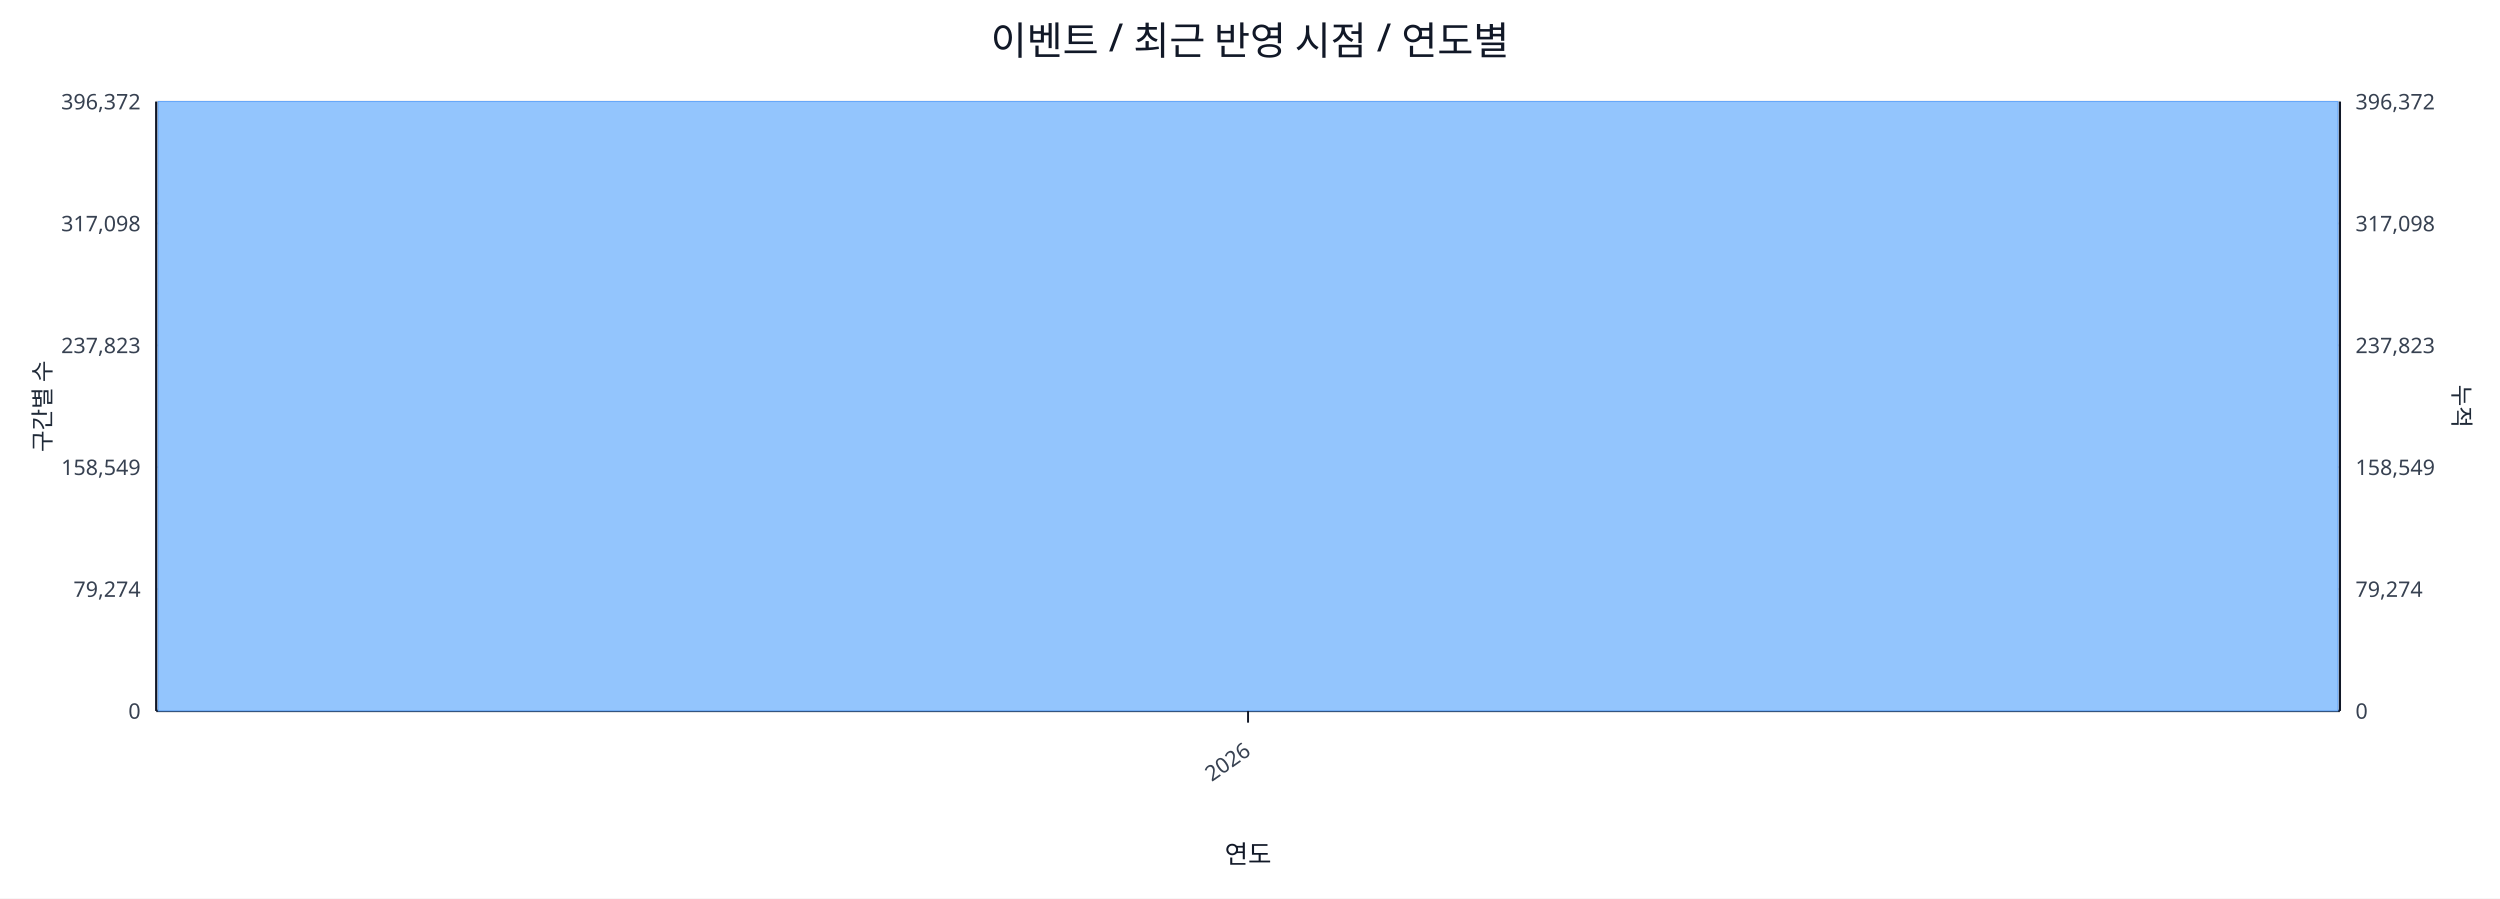
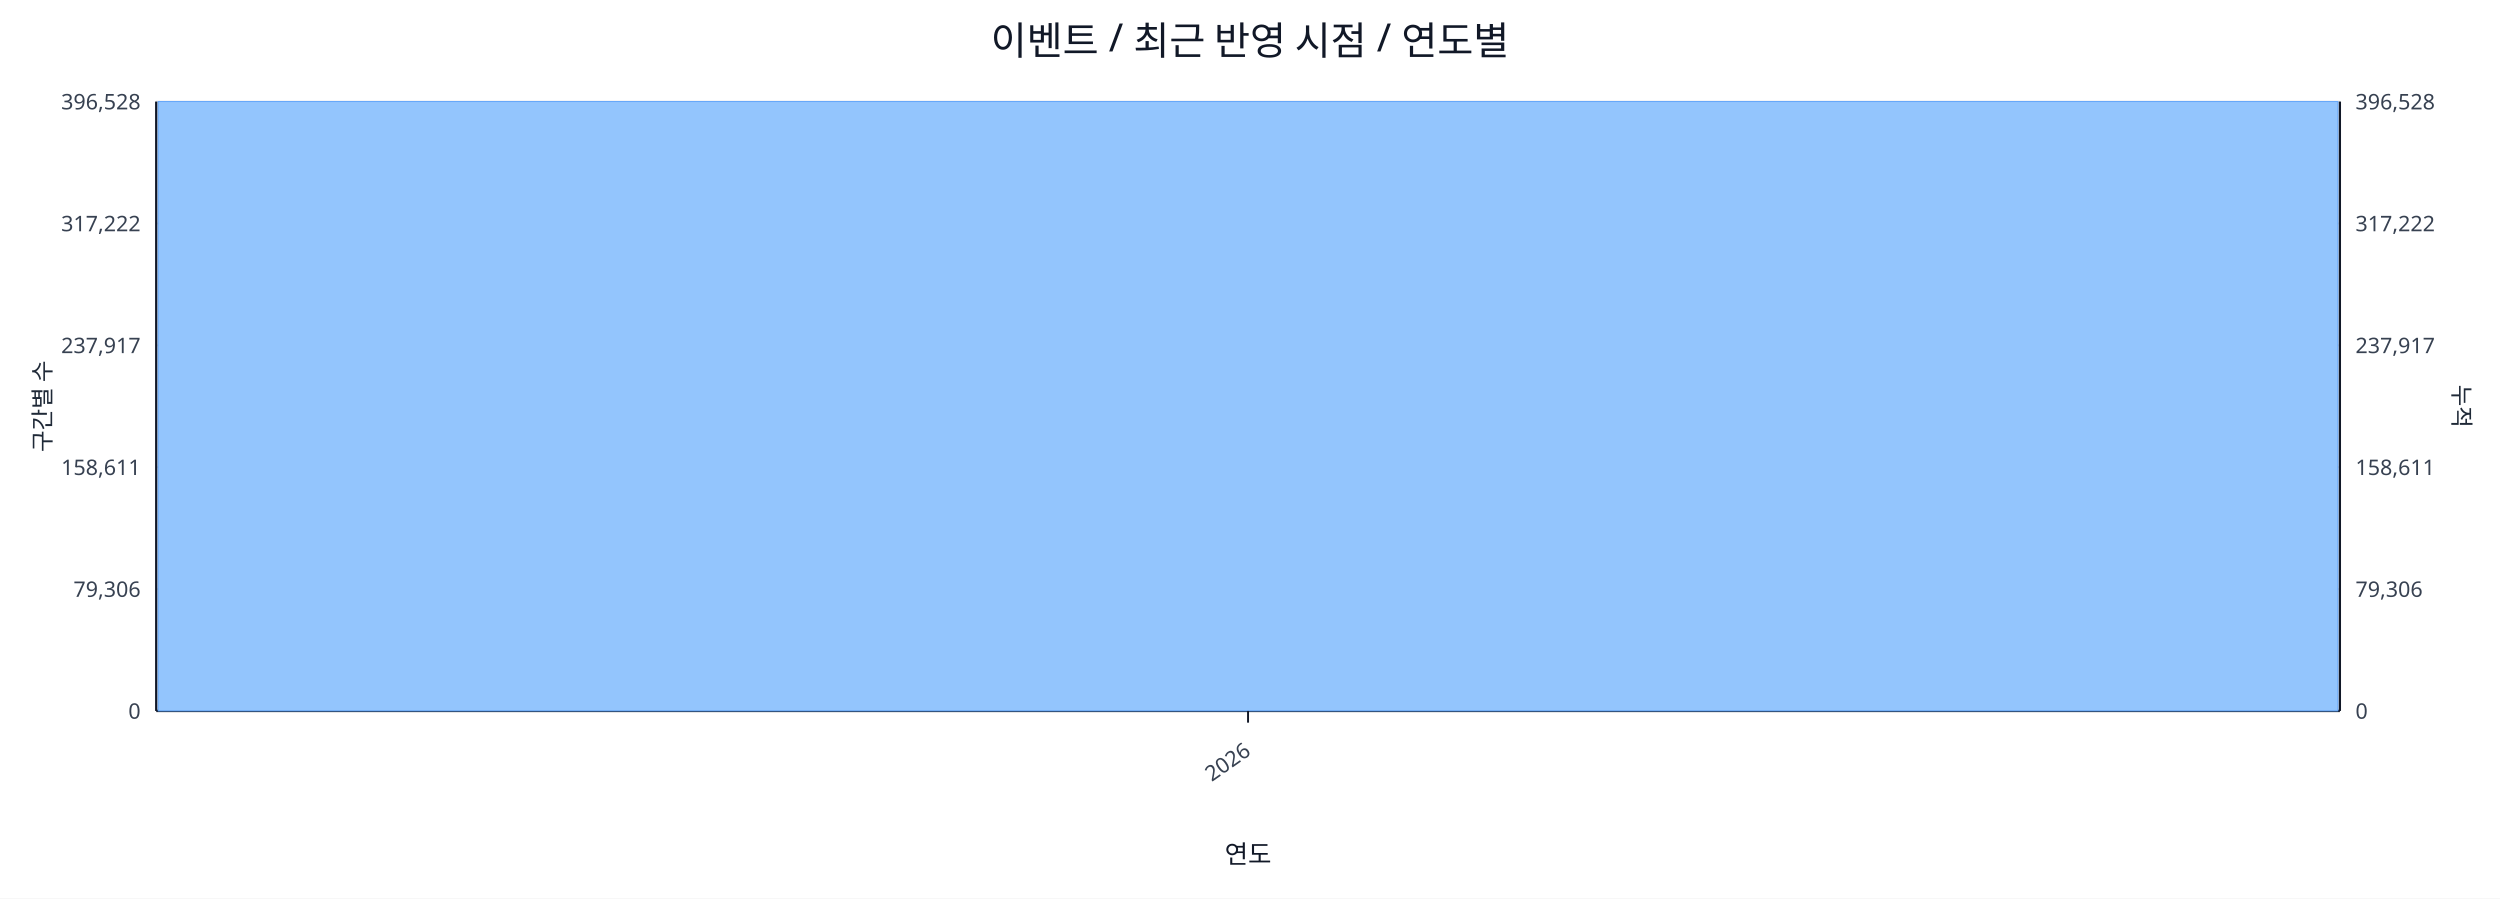
<svg xmlns="http://www.w3.org/2000/svg" width="1280" height="460" viewBox="0 0 1280 460">
  <rect x="0" y="0" width="100%" height="100%" fill="#ffffff" />
  <text x="640.0" y="28" font-size="20" text-anchor="middle" font-family="sans-serif" fill="#111827">이벤트 / 최근 반영 시점 / 연도별</text>
  <line x1="80.0" y1="52.0" x2="1198.0" y2="52.0" stroke="#e5e7eb" stroke-width="1" />
-   <text x="72.0" y="56.0" font-size="11" text-anchor="end" font-family="sans-serif" fill="#374151">396,372</text>
-   <text x="1206.0" y="56.0" font-size="11" text-anchor="start" font-family="sans-serif" fill="#374151">396,372</text>
+   <text x="72.0" y="56.0" font-size="11" text-anchor="end" font-family="sans-serif" fill="#374151">396,528</text>
+   <text x="1206.0" y="56.0" font-size="11" text-anchor="start" font-family="sans-serif" fill="#374151">396,528</text>
  <line x1="80.0" y1="114.4" x2="1198.0" y2="114.4" stroke="#e5e7eb" stroke-width="1" />
-   <text x="72.0" y="118.4" font-size="11" text-anchor="end" font-family="sans-serif" fill="#374151">317,098</text>
-   <text x="1206.0" y="118.4" font-size="11" text-anchor="start" font-family="sans-serif" fill="#374151">317,098</text>
+   <text x="72.0" y="118.4" font-size="11" text-anchor="end" font-family="sans-serif" fill="#374151">317,222</text>
+   <text x="1206.0" y="118.4" font-size="11" text-anchor="start" font-family="sans-serif" fill="#374151">317,222</text>
  <line x1="80.0" y1="176.8" x2="1198.0" y2="176.8" stroke="#e5e7eb" stroke-width="1" />
-   <text x="72.0" y="180.8" font-size="11" text-anchor="end" font-family="sans-serif" fill="#374151">237,823</text>
-   <text x="1206.0" y="180.8" font-size="11" text-anchor="start" font-family="sans-serif" fill="#374151">237,823</text>
+   <text x="72.0" y="180.8" font-size="11" text-anchor="end" font-family="sans-serif" fill="#374151">237,917</text>
+   <text x="1206.0" y="180.8" font-size="11" text-anchor="start" font-family="sans-serif" fill="#374151">237,917</text>
  <line x1="80.0" y1="239.2" x2="1198.0" y2="239.2" stroke="#e5e7eb" stroke-width="1" />
-   <text x="72.0" y="243.2" font-size="11" text-anchor="end" font-family="sans-serif" fill="#374151">158,549</text>
-   <text x="1206.0" y="243.2" font-size="11" text-anchor="start" font-family="sans-serif" fill="#374151">158,549</text>
+   <text x="72.0" y="243.2" font-size="11" text-anchor="end" font-family="sans-serif" fill="#374151">158,611</text>
+   <text x="1206.0" y="243.2" font-size="11" text-anchor="start" font-family="sans-serif" fill="#374151">158,611</text>
  <line x1="80.0" y1="301.6" x2="1198.0" y2="301.6" stroke="#e5e7eb" stroke-width="1" />
-   <text x="72.0" y="305.6" font-size="11" text-anchor="end" font-family="sans-serif" fill="#374151">79,274</text>
-   <text x="1206.0" y="305.6" font-size="11" text-anchor="start" font-family="sans-serif" fill="#374151">79,274</text>
+   <text x="72.0" y="305.6" font-size="11" text-anchor="end" font-family="sans-serif" fill="#374151">79,306</text>
+   <text x="1206.0" y="305.6" font-size="11" text-anchor="start" font-family="sans-serif" fill="#374151">79,306</text>
  <line x1="80.0" y1="364.0" x2="1198.0" y2="364.0" stroke="#e5e7eb" stroke-width="1" />
  <text x="72.0" y="368.0" font-size="11" text-anchor="end" font-family="sans-serif" fill="#374151">0</text>
  <text x="1206.0" y="368.0" font-size="11" text-anchor="start" font-family="sans-serif" fill="#374151">0</text>
  <line x1="80.0" y1="364.0" x2="1198.0" y2="364.0" stroke="#111827" stroke-width="1.2" />
  <line x1="80.0" y1="52.0" x2="80.0" y2="364.0" stroke="#111827" stroke-width="1.2" />
  <line x1="1198.0" y1="52.0" x2="1198.0" y2="364.0" stroke="#111827" stroke-width="1.2" />
  <rect x="81.0" y="52.0" width="1116.0" height="312.0" fill="#93c5fd" stroke="#60a5fa" stroke-width="0.5" />
  <polyline fill="none" stroke="#ef4444" stroke-width="2" points="639.0,52.0" />
  <line x1="639.0" y1="364.0" x2="639.0" y2="370.0" stroke="#111827" stroke-width="1" />
  <text x="641.0" y="386.0" font-size="11" text-anchor="end" transform="rotate(-35 641.0 386.0)" font-family="sans-serif" fill="#374151">2026</text>
  <text x="26" y="208.0" font-size="12" transform="rotate(-90 26 208.0)" text-anchor="middle" font-family="sans-serif" fill="#1f2937">구간별 수</text>
  <text x="1256.0" y="208.0" font-size="12" transform="rotate(90 1256.0 208.0)" text-anchor="middle" font-family="sans-serif" fill="#1f2937">누적</text>
  <text x="639.0" y="442.0" font-size="13" text-anchor="middle" font-family="sans-serif" fill="#111827">연도</text>
</svg>
